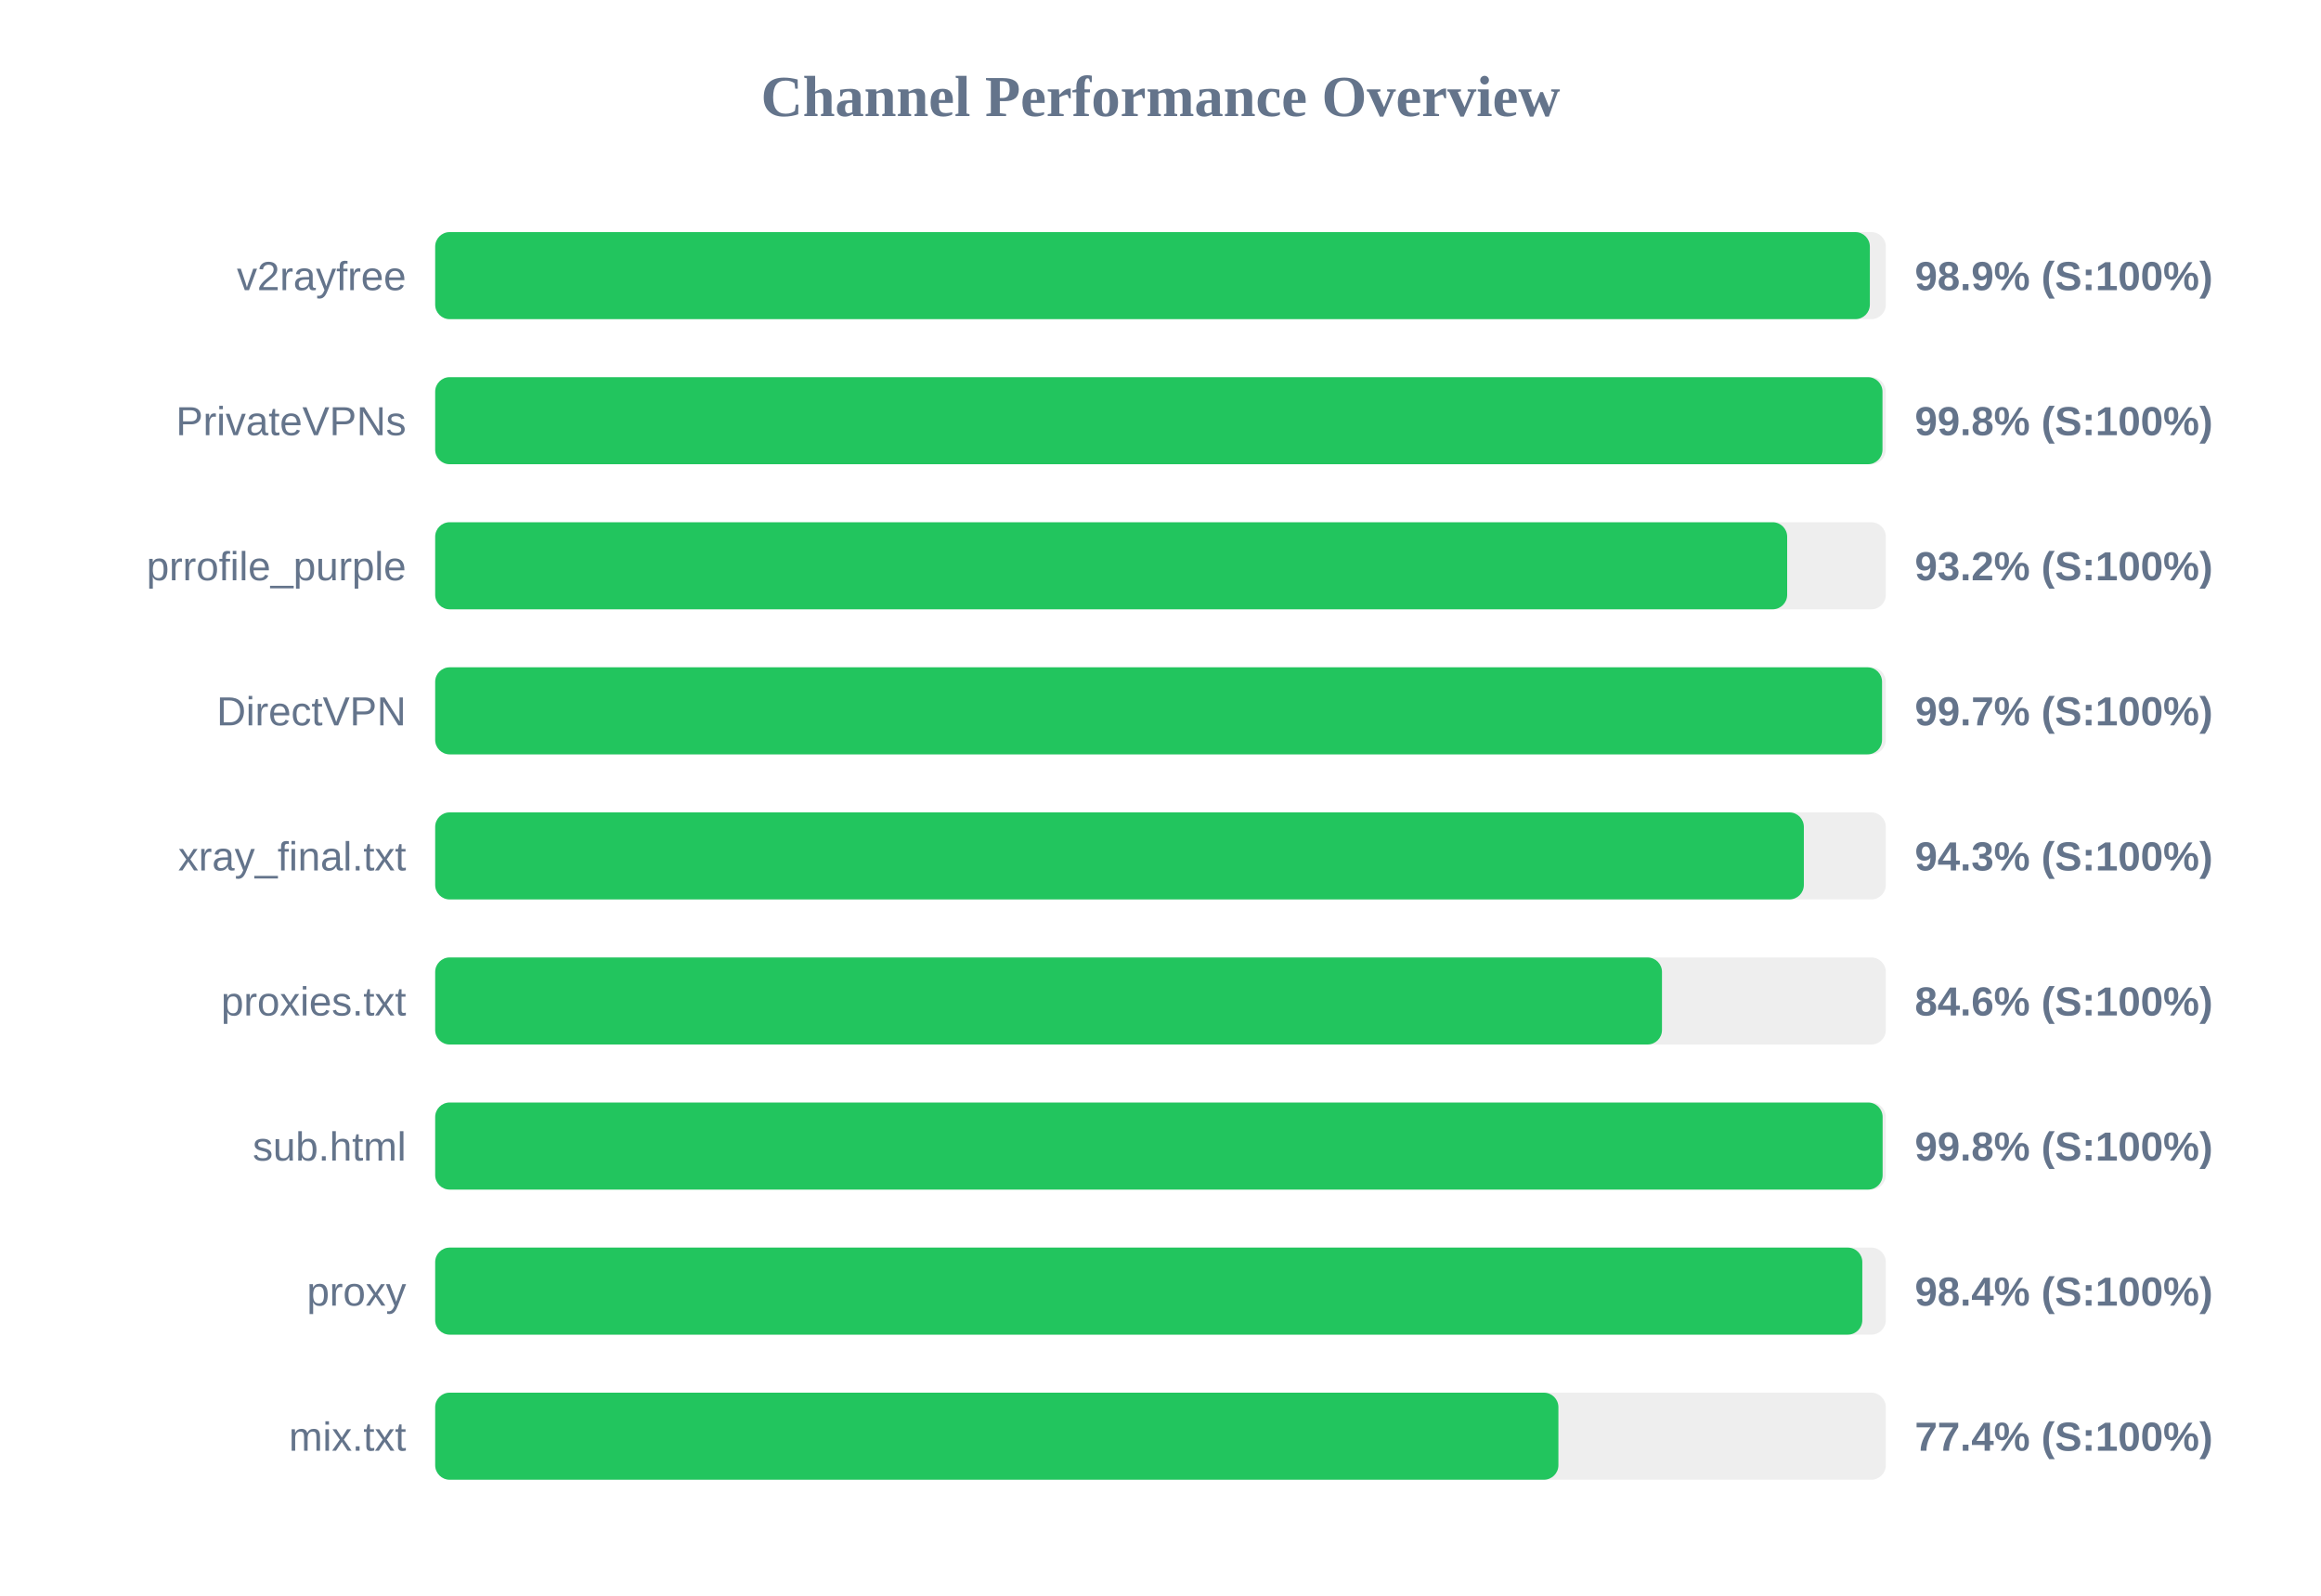
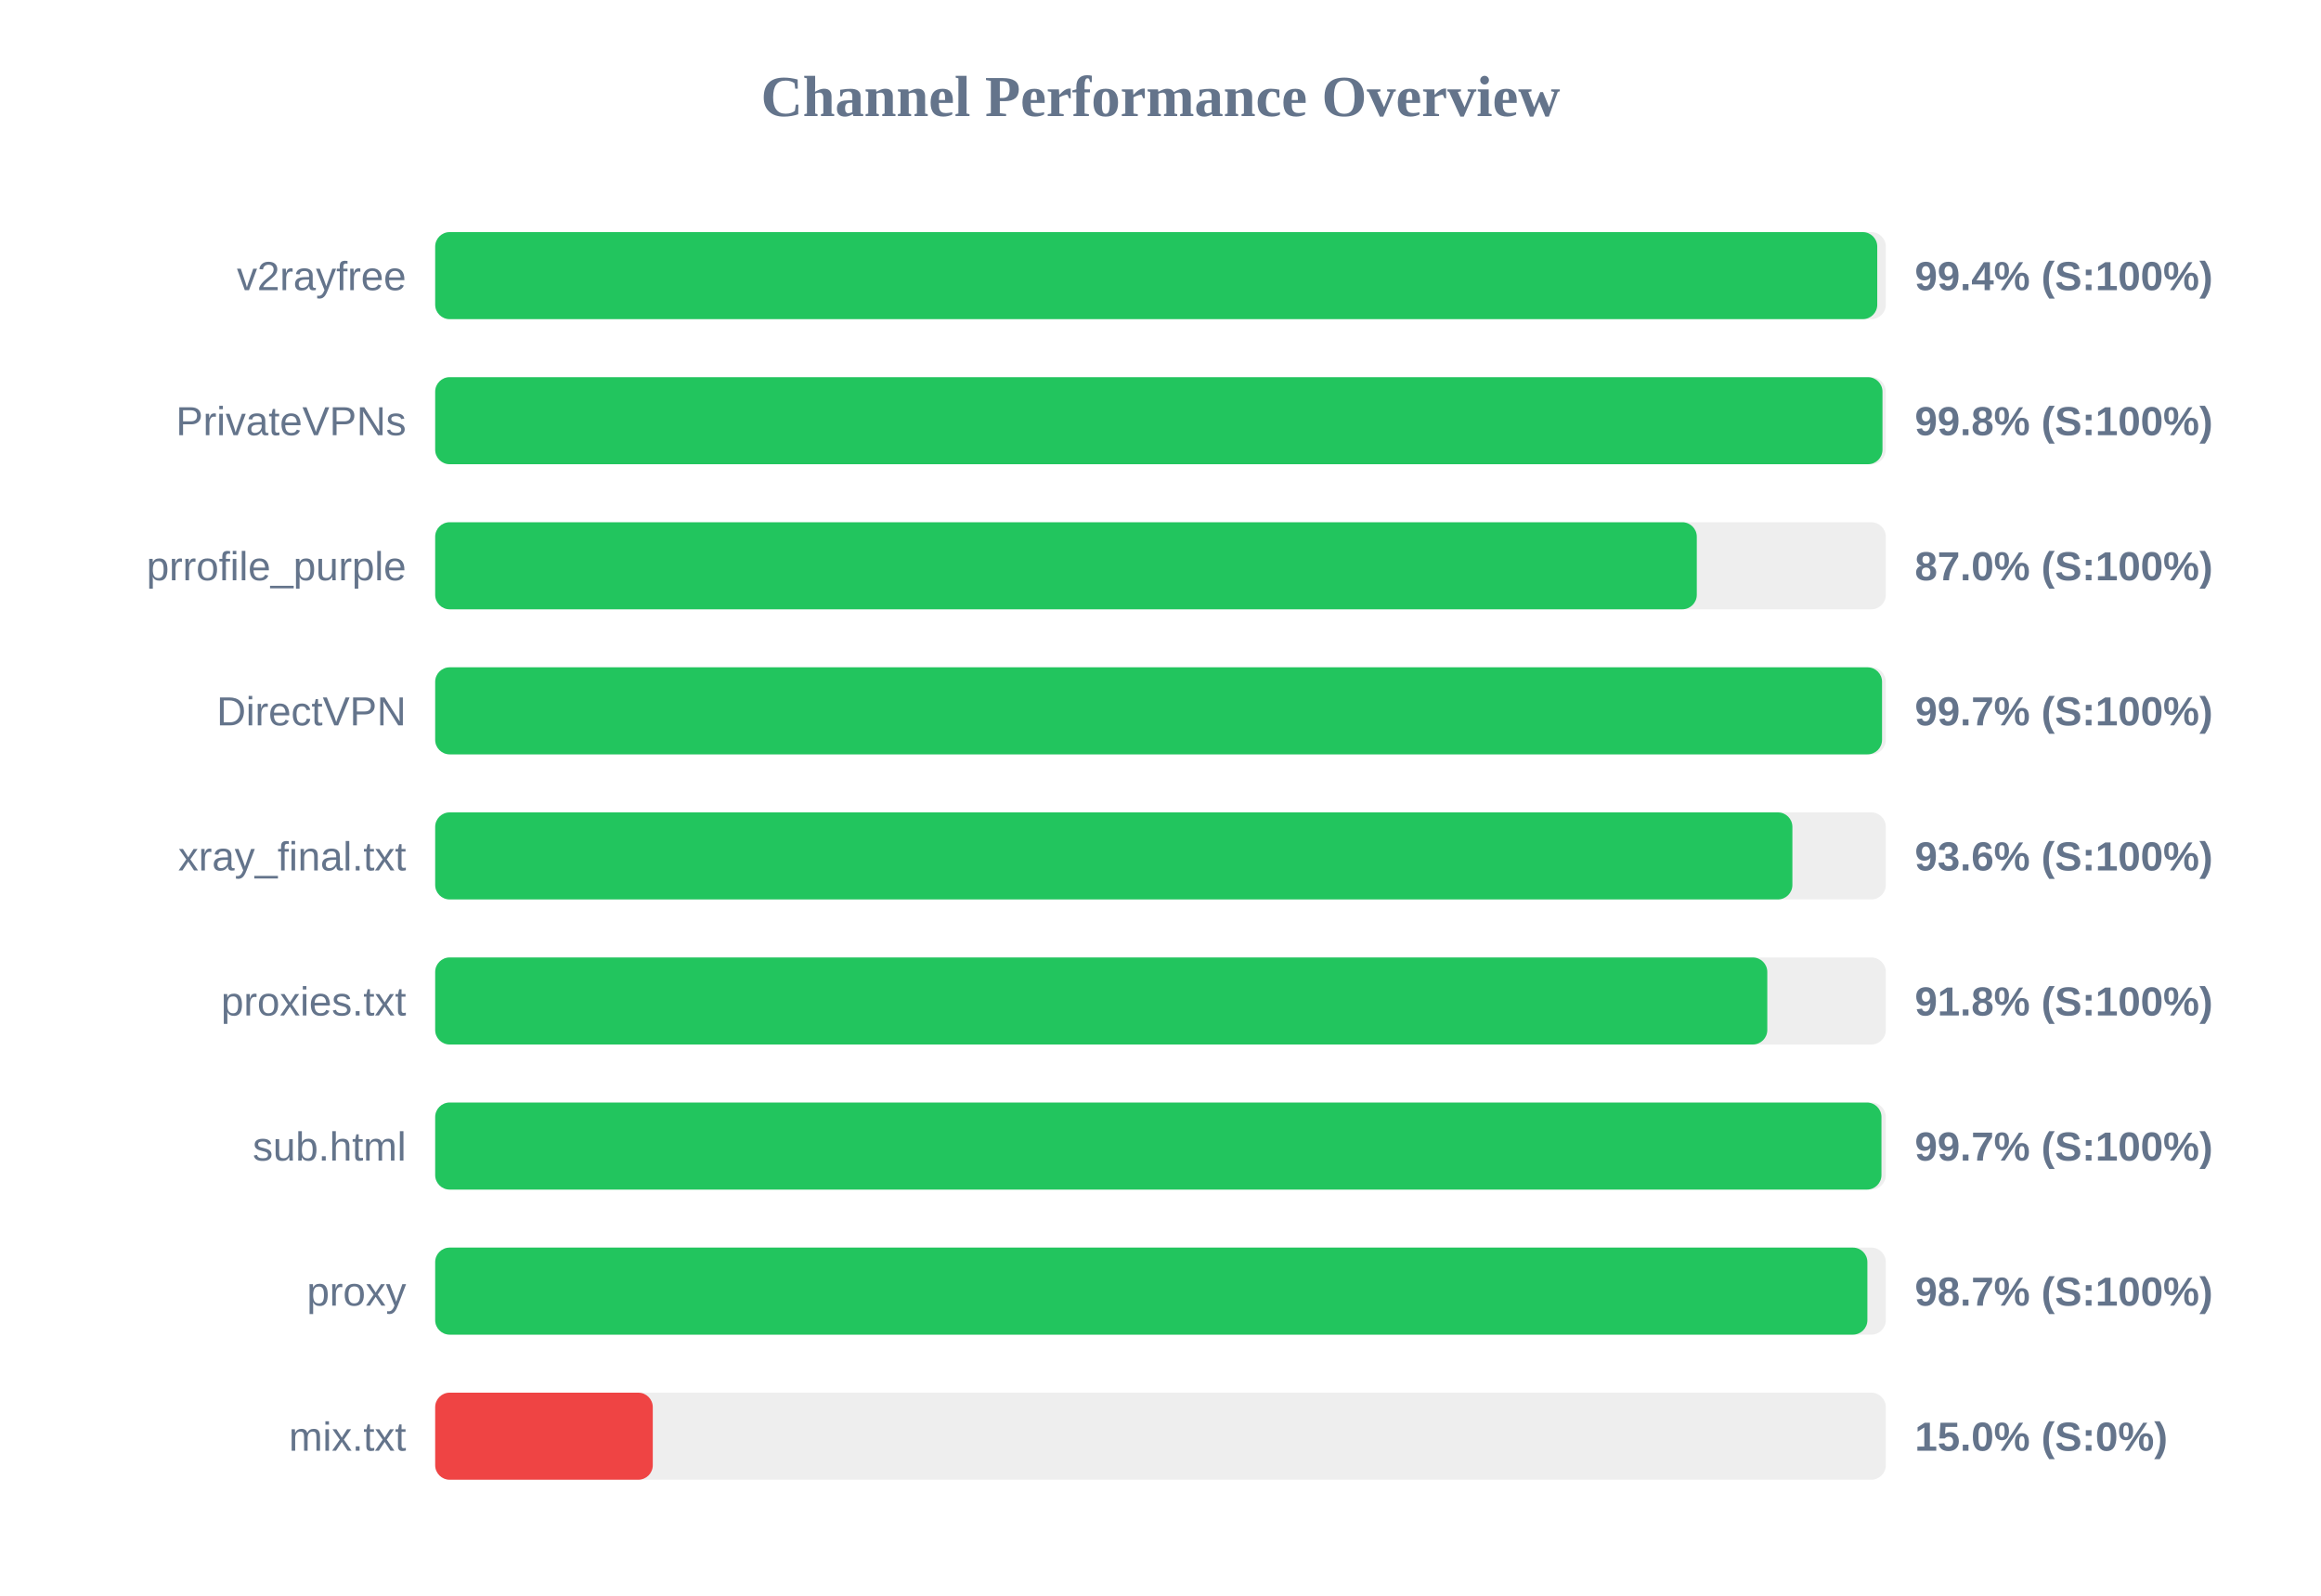
<svg xmlns="http://www.w3.org/2000/svg" width="800" height="550" version="1.1">
  <style>
        .row { font: 14px Arial; fill: #64748b; }
        .score { font: bold 14px Arial; fill: #64748b; }
    </style>
  <text x="400" y="40" text-anchor="middle" font-size="20px" font-weight="bold" fill="#64748b">Channel Performance Overview</text>
  <rect x="150" y="80" width="500" height="30" fill="#eee" rx="5" />
-   <rect x="150" y="80" width="494.5" height="30" fill="#22c55e" rx="5" />
+   <rect x="150" y="80" width="497.05" height="30" fill="#22c55e" rx="5" />
  <text x="140" y="100" text-anchor="end" class="row">v2rayfree</text>
-   <text x="660" y="100" text-anchor="start" class="score">98.9% (S:100%)</text>
+   <text x="660" y="100" text-anchor="start" class="score">99.4% (S:100%)</text>
  <rect x="150" y="130" width="500" height="30" fill="#eee" rx="5" />
  <rect x="150" y="130" width="498.85" height="30" fill="#22c55e" rx="5" />
  <text x="140" y="150" text-anchor="end" class="row">PrivateVPNs</text>
  <text x="660" y="150" text-anchor="start" class="score">99.8% (S:100%)</text>
  <rect x="150" y="180" width="500" height="30" fill="#eee" rx="5" />
-   <rect x="150" y="180" width="466.0" height="30" fill="#22c55e" rx="5" />
+   <rect x="150" y="180" width="434.85" height="30" fill="#22c55e" rx="5" />
  <text x="140" y="200" text-anchor="end" class="row">prrofile_purple</text>
-   <text x="660" y="200" text-anchor="start" class="score">93.2% (S:100%)</text>
+   <text x="660" y="200" text-anchor="start" class="score">87.0% (S:100%)</text>
  <rect x="150" y="230" width="500" height="30" fill="#eee" rx="5" />
  <rect x="150" y="230" width="498.7" height="30" fill="#22c55e" rx="5" />
  <text x="140" y="250" text-anchor="end" class="row">DirectVPN</text>
  <text x="660" y="250" text-anchor="start" class="score">99.7% (S:100%)</text>
  <rect x="150" y="280" width="500" height="30" fill="#eee" rx="5" />
-   <rect x="150" y="280" width="471.75" height="30" fill="#22c55e" rx="5" />
+   <rect x="150" y="280" width="467.8" height="30" fill="#22c55e" rx="5" />
  <text x="140" y="300" text-anchor="end" class="row">xray_final.txt</text>
-   <text x="660" y="300" text-anchor="start" class="score">94.3% (S:100%)</text>
+   <text x="660" y="300" text-anchor="start" class="score">93.6% (S:100%)</text>
  <rect x="150" y="330" width="500" height="30" fill="#eee" rx="5" />
-   <rect x="150" y="330" width="422.85" height="30" fill="#22c55e" rx="5" />
+   <rect x="150" y="330" width="459.15" height="30" fill="#22c55e" rx="5" />
  <text x="140" y="350" text-anchor="end" class="row">proxies.txt</text>
-   <text x="660" y="350" text-anchor="start" class="score">84.6% (S:100%)</text>
+   <text x="660" y="350" text-anchor="start" class="score">91.8% (S:100%)</text>
  <rect x="150" y="380" width="500" height="30" fill="#eee" rx="5" />
-   <rect x="150" y="380" width="498.9" height="30" fill="#22c55e" rx="5" />
+   <rect x="150" y="380" width="498.5" height="30" fill="#22c55e" rx="5" />
  <text x="140" y="400" text-anchor="end" class="row">sub.html</text>
-   <text x="660" y="400" text-anchor="start" class="score">99.8% (S:100%)</text>
+   <text x="660" y="400" text-anchor="start" class="score">99.7% (S:100%)</text>
  <rect x="150" y="430" width="500" height="30" fill="#eee" rx="5" />
-   <rect x="150" y="430" width="491.9" height="30" fill="#22c55e" rx="5" />
+   <rect x="150" y="430" width="493.65" height="30" fill="#22c55e" rx="5" />
  <text x="140" y="450" text-anchor="end" class="row">proxy</text>
-   <text x="660" y="450" text-anchor="start" class="score">98.4% (S:100%)</text>
+   <text x="660" y="450" text-anchor="start" class="score">98.7% (S:100%)</text>
  <rect x="150" y="480" width="500" height="30" fill="#eee" rx="5" />
-   <rect x="150" y="480" width="387.15" height="30" fill="#22c55e" rx="5" />
+   <rect x="150" y="480" width="75.0" height="30" fill="#ef4444" rx="5" />
  <text x="140" y="500" text-anchor="end" class="row">mix.txt</text>
-   <text x="660" y="500" text-anchor="start" class="score">77.4% (S:100%)</text>
+   <text x="660" y="500" text-anchor="start" class="score">15.0% (S:0%)</text>
</svg>
